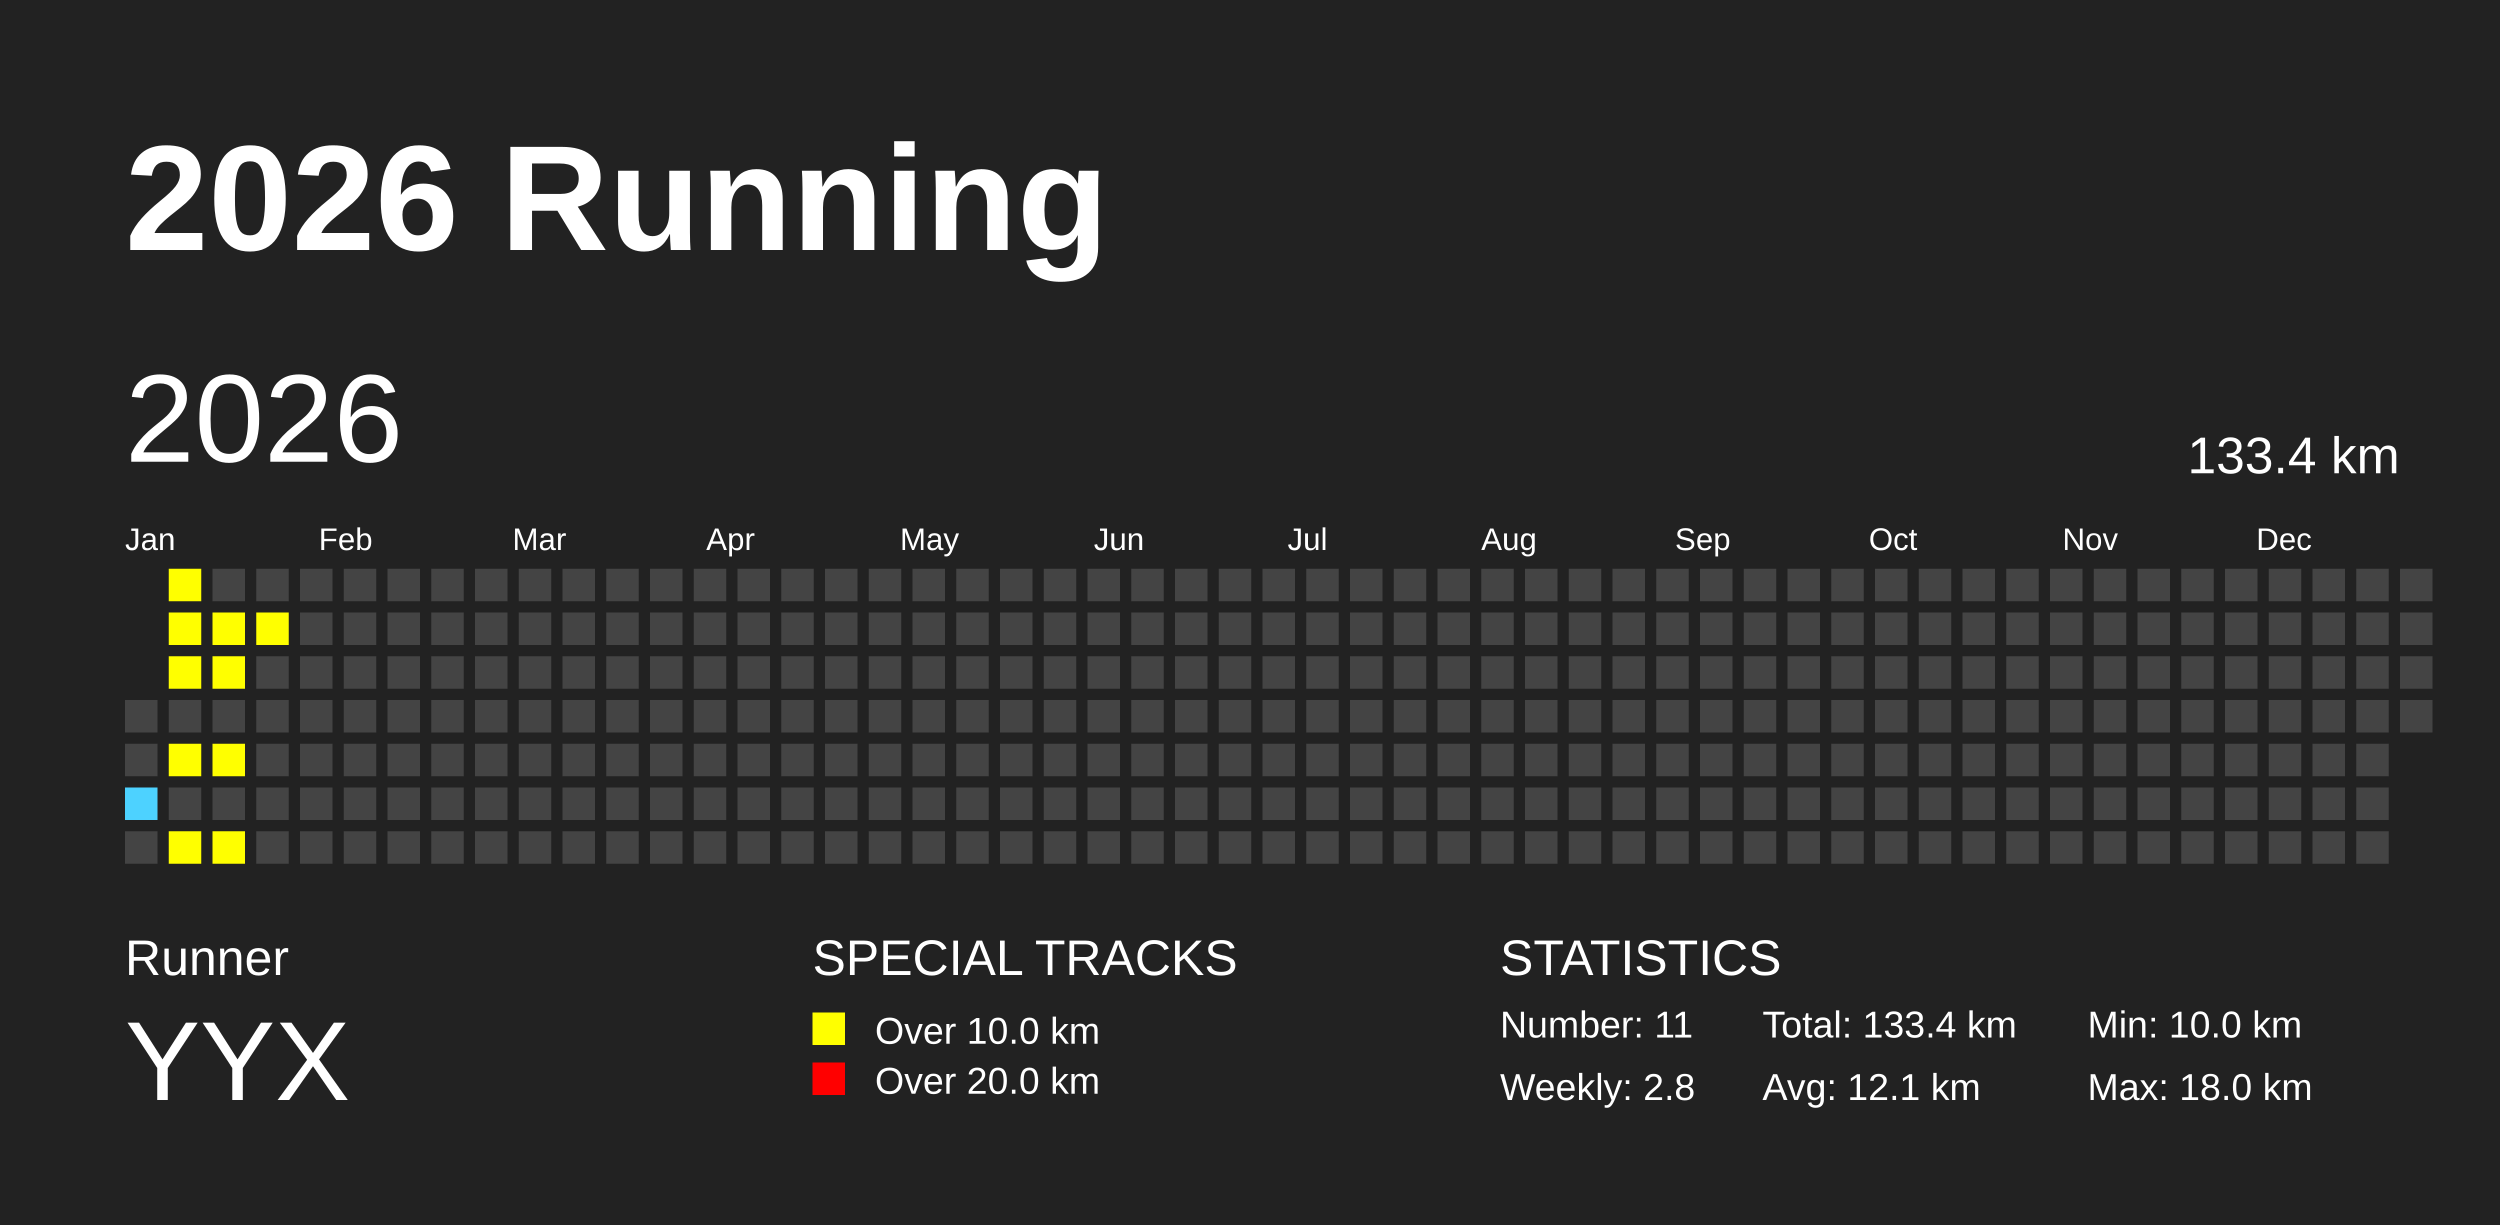
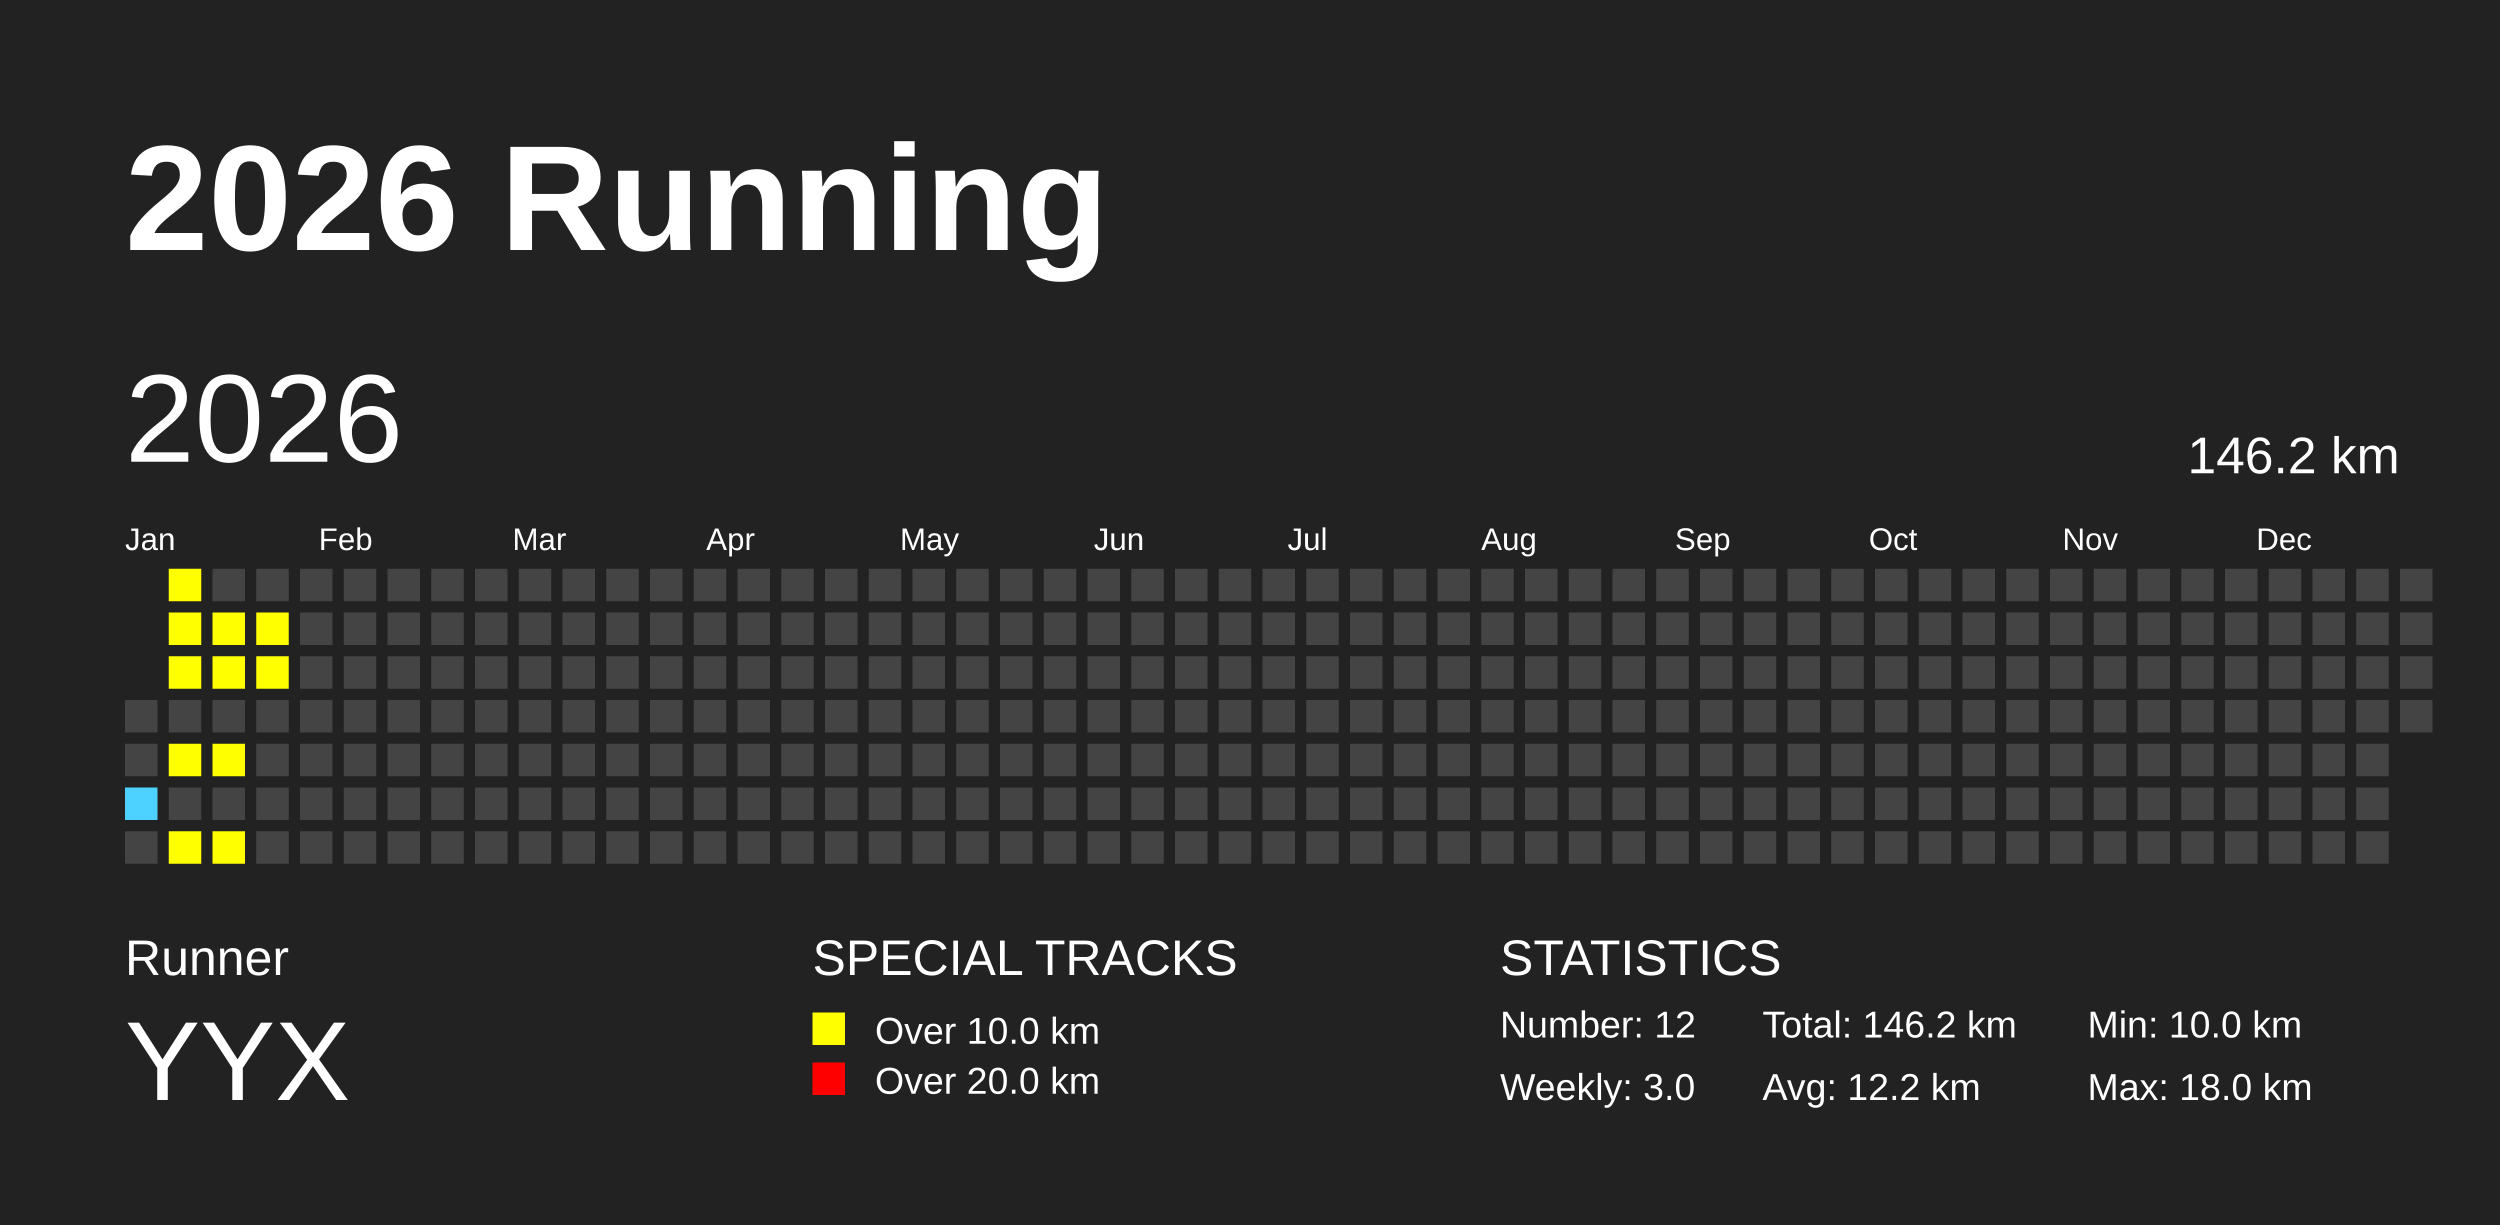
<svg xmlns="http://www.w3.org/2000/svg" baseProfile="full" height="98mm" version="1.1" viewBox="0,0,200,98" width="200mm">
  <defs />
  <rect fill="#222222" height="98" width="200" x="0" y="0" />
  <text fill="#FFFFFF" style="font-size:12px; font-family:Arial; font-weight:bold;" x="10" y="20">2026 Running</text>
  <text fill="#FFFFFF" style="font-size:4px; font-family:Arial" x="10" y="78">Runner</text>
  <text fill="#FFFFFF" style="font-size:9px; font-family:Arial" x="10" y="88">YYX</text>
  <text fill="#FFFFFF" style="font-size:4px; font-family:Arial" x="65" y="78">SPECIAL TRACKS</text>
  <rect fill="yellow" height="2.6" width="2.6" x="65" y="81" />
  <text fill="#FFFFFF" style="font-size:3px; font-family:Arial" x="70" y="83.5">Over 10.0 km</text>
  <rect fill="red" height="2.6" width="2.6" x="65" y="85" />
  <text fill="#FFFFFF" style="font-size:3px; font-family:Arial" x="70" y="87.5">Over 20.0 km</text>
  <text fill="#FFFFFF" style="font-size:4px; font-family:Arial" x="120" y="78">STATISTICS</text>
-   <text fill="#FFFFFF" style="font-size:3px; font-family:Arial" x="120" y="83">Number: 11</text>
-   <text fill="#FFFFFF" style="font-size:3px; font-family:Arial" x="120" y="88">Weekly: 2.8</text>
-   <text fill="#FFFFFF" style="font-size:3px; font-family:Arial" x="141" y="83">Total: 133.4 km</text>
-   <text fill="#FFFFFF" style="font-size:3px; font-family:Arial" x="141" y="88">Avg: 12.1 km</text>
+   <text fill="#FFFFFF" style="font-size:3px; font-family:Arial" x="120" y="83">Number: 12</text>
+   <text fill="#FFFFFF" style="font-size:3px; font-family:Arial" x="120" y="88">Weekly: 3.0</text>
+   <text fill="#FFFFFF" style="font-size:3px; font-family:Arial" x="141" y="83">Total: 146.2 km</text>
+   <text fill="#FFFFFF" style="font-size:3px; font-family:Arial" x="141" y="88">Avg: 12.2 km</text>
  <text fill="#FFFFFF" style="font-size:3px; font-family:Arial" x="167" y="83">Min: 10.0 km</text>
  <text fill="#FFFFFF" style="font-size:3px; font-family:Arial" x="167" y="88">Max: 18.0 km</text>
  <text dominant-baseline="hanging" fill="#FFFFFF" style="font-size:10.0px; font-family:Arial;" x="10" y="30">2026</text>
-   <text dominant-baseline="hanging" fill="#FFFFFF" style="font-size:4.125px; font-family:Arial;" x="175" y="35">133.4 km</text>
+   <text dominant-baseline="hanging" fill="#FFFFFF" style="font-size:4.125px; font-family:Arial;" x="175" y="35">146.2 km</text>
  <text fill="#FFFFFF" style="font-size:2.5px; font-family:Arial" x="10.0" y="44">Jan</text>
  <text fill="#FFFFFF" style="font-size:2.5px; font-family:Arial" x="25.5" y="44">Feb</text>
  <text fill="#FFFFFF" style="font-size:2.5px; font-family:Arial" x="41.0" y="44">Mar</text>
  <text fill="#FFFFFF" style="font-size:2.5px; font-family:Arial" x="56.5" y="44">Apr</text>
  <text fill="#FFFFFF" style="font-size:2.5px; font-family:Arial" x="72.0" y="44">May</text>
  <text fill="#FFFFFF" style="font-size:2.5px; font-family:Arial" x="87.5" y="44">Jun</text>
  <text fill="#FFFFFF" style="font-size:2.5px; font-family:Arial" x="103.0" y="44">Jul</text>
  <text fill="#FFFFFF" style="font-size:2.5px; font-family:Arial" x="118.5" y="44">Aug</text>
  <text fill="#FFFFFF" style="font-size:2.5px; font-family:Arial" x="134.0" y="44">Sep</text>
  <text fill="#FFFFFF" style="font-size:2.5px; font-family:Arial" x="149.5" y="44">Oct</text>
  <text fill="#FFFFFF" style="font-size:2.5px; font-family:Arial" x="165.0" y="44">Nov</text>
  <text fill="#FFFFFF" style="font-size:2.5px; font-family:Arial" x="180.5" y="44">Dec</text>
  <rect fill="#444444" height="2.6" width="2.6" x="10.0" y="56.0" />
  <rect fill="#444444" height="2.6" width="2.6" x="10.0" y="59.5" />
  <rect fill="#4DD2FF" height="2.6" width="2.6" x="10.0" y="63.0" />
  <rect fill="#444444" height="2.6" width="2.6" x="10.0" y="66.5" />
  <rect fill="yellow" height="2.6" width="2.6" x="13.5" y="45.5" />
  <rect fill="yellow" height="2.6" width="2.6" x="13.5" y="49.0" />
  <rect fill="yellow" height="2.6" width="2.6" x="13.5" y="52.5" />
  <rect fill="#444444" height="2.6" width="2.6" x="13.5" y="56.0" />
  <rect fill="yellow" height="2.6" width="2.6" x="13.5" y="59.5" />
  <rect fill="#444444" height="2.6" width="2.6" x="13.5" y="63.0" />
  <rect fill="yellow" height="2.6" width="2.6" x="13.5" y="66.5" />
  <rect fill="#444444" height="2.6" width="2.6" x="17.0" y="45.5" />
  <rect fill="yellow" height="2.6" width="2.6" x="17.0" y="49.0" />
  <rect fill="yellow" height="2.6" width="2.6" x="17.0" y="52.5" />
  <rect fill="#444444" height="2.6" width="2.6" x="17.0" y="56.0" />
  <rect fill="yellow" height="2.6" width="2.6" x="17.0" y="59.5" />
  <rect fill="#444444" height="2.6" width="2.6" x="17.0" y="63.0" />
  <rect fill="yellow" height="2.6" width="2.6" x="17.0" y="66.5" />
  <rect fill="#444444" height="2.6" width="2.6" x="20.5" y="45.5" />
  <rect fill="yellow" height="2.6" width="2.6" x="20.5" y="49.0" />
-   <rect fill="#444444" height="2.6" width="2.6" x="20.5" y="52.5" />
+   <rect fill="yellow" height="2.6" width="2.6" x="20.5" y="52.5" />
  <rect fill="#444444" height="2.6" width="2.6" x="20.5" y="56.0" />
  <rect fill="#444444" height="2.6" width="2.6" x="20.5" y="59.5" />
  <rect fill="#444444" height="2.6" width="2.6" x="20.5" y="63.0" />
  <rect fill="#444444" height="2.6" width="2.6" x="20.5" y="66.5" />
  <rect fill="#444444" height="2.6" width="2.6" x="24.0" y="45.5" />
  <rect fill="#444444" height="2.6" width="2.6" x="24.0" y="49.0" />
  <rect fill="#444444" height="2.6" width="2.6" x="24.0" y="52.5" />
  <rect fill="#444444" height="2.6" width="2.6" x="24.0" y="56.0" />
  <rect fill="#444444" height="2.6" width="2.6" x="24.0" y="59.5" />
  <rect fill="#444444" height="2.6" width="2.6" x="24.0" y="63.0" />
  <rect fill="#444444" height="2.6" width="2.6" x="24.0" y="66.5" />
  <rect fill="#444444" height="2.6" width="2.6" x="27.5" y="45.5" />
  <rect fill="#444444" height="2.6" width="2.6" x="27.5" y="49.0" />
  <rect fill="#444444" height="2.6" width="2.6" x="27.5" y="52.5" />
  <rect fill="#444444" height="2.6" width="2.6" x="27.5" y="56.0" />
  <rect fill="#444444" height="2.6" width="2.6" x="27.5" y="59.5" />
  <rect fill="#444444" height="2.6" width="2.6" x="27.5" y="63.0" />
  <rect fill="#444444" height="2.6" width="2.6" x="27.5" y="66.5" />
  <rect fill="#444444" height="2.6" width="2.6" x="31.0" y="45.5" />
  <rect fill="#444444" height="2.6" width="2.6" x="31.0" y="49.0" />
  <rect fill="#444444" height="2.6" width="2.6" x="31.0" y="52.5" />
  <rect fill="#444444" height="2.6" width="2.6" x="31.0" y="56.0" />
  <rect fill="#444444" height="2.6" width="2.6" x="31.0" y="59.5" />
  <rect fill="#444444" height="2.6" width="2.6" x="31.0" y="63.0" />
  <rect fill="#444444" height="2.6" width="2.6" x="31.0" y="66.5" />
  <rect fill="#444444" height="2.6" width="2.6" x="34.5" y="45.5" />
  <rect fill="#444444" height="2.6" width="2.6" x="34.5" y="49.0" />
  <rect fill="#444444" height="2.6" width="2.6" x="34.5" y="52.5" />
  <rect fill="#444444" height="2.6" width="2.6" x="34.5" y="56.0" />
  <rect fill="#444444" height="2.6" width="2.6" x="34.5" y="59.5" />
  <rect fill="#444444" height="2.6" width="2.6" x="34.5" y="63.0" />
  <rect fill="#444444" height="2.6" width="2.6" x="34.5" y="66.5" />
  <rect fill="#444444" height="2.6" width="2.6" x="38.0" y="45.5" />
  <rect fill="#444444" height="2.6" width="2.6" x="38.0" y="49.0" />
  <rect fill="#444444" height="2.6" width="2.6" x="38.0" y="52.5" />
  <rect fill="#444444" height="2.6" width="2.6" x="38.0" y="56.0" />
  <rect fill="#444444" height="2.6" width="2.6" x="38.0" y="59.5" />
  <rect fill="#444444" height="2.6" width="2.6" x="38.0" y="63.0" />
  <rect fill="#444444" height="2.6" width="2.6" x="38.0" y="66.5" />
  <rect fill="#444444" height="2.6" width="2.6" x="41.5" y="45.5" />
  <rect fill="#444444" height="2.6" width="2.6" x="41.5" y="49.0" />
  <rect fill="#444444" height="2.6" width="2.6" x="41.5" y="52.5" />
  <rect fill="#444444" height="2.6" width="2.6" x="41.5" y="56.0" />
  <rect fill="#444444" height="2.6" width="2.6" x="41.5" y="59.5" />
  <rect fill="#444444" height="2.6" width="2.6" x="41.5" y="63.0" />
  <rect fill="#444444" height="2.6" width="2.6" x="41.5" y="66.5" />
  <rect fill="#444444" height="2.6" width="2.6" x="45.0" y="45.5" />
  <rect fill="#444444" height="2.6" width="2.6" x="45.0" y="49.0" />
  <rect fill="#444444" height="2.6" width="2.6" x="45.0" y="52.5" />
  <rect fill="#444444" height="2.6" width="2.6" x="45.0" y="56.0" />
  <rect fill="#444444" height="2.6" width="2.6" x="45.0" y="59.5" />
  <rect fill="#444444" height="2.6" width="2.6" x="45.0" y="63.0" />
  <rect fill="#444444" height="2.6" width="2.6" x="45.0" y="66.5" />
  <rect fill="#444444" height="2.6" width="2.6" x="48.5" y="45.5" />
  <rect fill="#444444" height="2.6" width="2.6" x="48.5" y="49.0" />
  <rect fill="#444444" height="2.6" width="2.6" x="48.5" y="52.5" />
  <rect fill="#444444" height="2.6" width="2.6" x="48.5" y="56.0" />
  <rect fill="#444444" height="2.6" width="2.6" x="48.5" y="59.5" />
  <rect fill="#444444" height="2.6" width="2.6" x="48.5" y="63.0" />
  <rect fill="#444444" height="2.6" width="2.6" x="48.5" y="66.5" />
  <rect fill="#444444" height="2.6" width="2.6" x="52.0" y="45.5" />
  <rect fill="#444444" height="2.6" width="2.6" x="52.0" y="49.0" />
  <rect fill="#444444" height="2.6" width="2.6" x="52.0" y="52.5" />
  <rect fill="#444444" height="2.6" width="2.6" x="52.0" y="56.0" />
  <rect fill="#444444" height="2.6" width="2.6" x="52.0" y="59.5" />
  <rect fill="#444444" height="2.6" width="2.6" x="52.0" y="63.0" />
  <rect fill="#444444" height="2.6" width="2.6" x="52.0" y="66.5" />
  <rect fill="#444444" height="2.6" width="2.6" x="55.5" y="45.5" />
  <rect fill="#444444" height="2.6" width="2.6" x="55.5" y="49.0" />
  <rect fill="#444444" height="2.6" width="2.6" x="55.5" y="52.5" />
  <rect fill="#444444" height="2.6" width="2.6" x="55.5" y="56.0" />
  <rect fill="#444444" height="2.6" width="2.6" x="55.5" y="59.5" />
  <rect fill="#444444" height="2.6" width="2.6" x="55.5" y="63.0" />
  <rect fill="#444444" height="2.6" width="2.6" x="55.5" y="66.5" />
  <rect fill="#444444" height="2.6" width="2.6" x="59.0" y="45.5" />
  <rect fill="#444444" height="2.6" width="2.6" x="59.0" y="49.0" />
  <rect fill="#444444" height="2.6" width="2.6" x="59.0" y="52.5" />
  <rect fill="#444444" height="2.6" width="2.6" x="59.0" y="56.0" />
  <rect fill="#444444" height="2.6" width="2.6" x="59.0" y="59.5" />
  <rect fill="#444444" height="2.6" width="2.6" x="59.0" y="63.0" />
  <rect fill="#444444" height="2.6" width="2.6" x="59.0" y="66.5" />
  <rect fill="#444444" height="2.6" width="2.6" x="62.5" y="45.5" />
  <rect fill="#444444" height="2.6" width="2.6" x="62.5" y="49.0" />
  <rect fill="#444444" height="2.6" width="2.6" x="62.5" y="52.5" />
  <rect fill="#444444" height="2.6" width="2.6" x="62.5" y="56.0" />
  <rect fill="#444444" height="2.6" width="2.6" x="62.5" y="59.5" />
  <rect fill="#444444" height="2.6" width="2.6" x="62.5" y="63.0" />
  <rect fill="#444444" height="2.6" width="2.6" x="62.5" y="66.5" />
  <rect fill="#444444" height="2.6" width="2.6" x="66.0" y="45.5" />
  <rect fill="#444444" height="2.6" width="2.6" x="66.0" y="49.0" />
  <rect fill="#444444" height="2.6" width="2.6" x="66.0" y="52.5" />
  <rect fill="#444444" height="2.6" width="2.6" x="66.0" y="56.0" />
  <rect fill="#444444" height="2.6" width="2.6" x="66.0" y="59.5" />
  <rect fill="#444444" height="2.6" width="2.6" x="66.0" y="63.0" />
  <rect fill="#444444" height="2.6" width="2.6" x="66.0" y="66.5" />
  <rect fill="#444444" height="2.6" width="2.6" x="69.5" y="45.5" />
  <rect fill="#444444" height="2.6" width="2.6" x="69.5" y="49.0" />
  <rect fill="#444444" height="2.6" width="2.6" x="69.5" y="52.5" />
  <rect fill="#444444" height="2.6" width="2.6" x="69.5" y="56.0" />
  <rect fill="#444444" height="2.6" width="2.6" x="69.5" y="59.5" />
  <rect fill="#444444" height="2.6" width="2.6" x="69.5" y="63.0" />
  <rect fill="#444444" height="2.6" width="2.6" x="69.5" y="66.5" />
  <rect fill="#444444" height="2.6" width="2.6" x="73.0" y="45.5" />
  <rect fill="#444444" height="2.6" width="2.6" x="73.0" y="49.0" />
  <rect fill="#444444" height="2.6" width="2.6" x="73.0" y="52.5" />
  <rect fill="#444444" height="2.6" width="2.6" x="73.0" y="56.0" />
  <rect fill="#444444" height="2.6" width="2.6" x="73.0" y="59.5" />
  <rect fill="#444444" height="2.6" width="2.6" x="73.0" y="63.0" />
  <rect fill="#444444" height="2.6" width="2.6" x="73.0" y="66.5" />
  <rect fill="#444444" height="2.6" width="2.6" x="76.5" y="45.5" />
  <rect fill="#444444" height="2.6" width="2.6" x="76.5" y="49.0" />
  <rect fill="#444444" height="2.6" width="2.6" x="76.5" y="52.5" />
  <rect fill="#444444" height="2.6" width="2.6" x="76.5" y="56.0" />
  <rect fill="#444444" height="2.6" width="2.6" x="76.5" y="59.5" />
  <rect fill="#444444" height="2.6" width="2.6" x="76.5" y="63.0" />
  <rect fill="#444444" height="2.6" width="2.6" x="76.5" y="66.5" />
  <rect fill="#444444" height="2.6" width="2.6" x="80.0" y="45.5" />
  <rect fill="#444444" height="2.6" width="2.6" x="80.0" y="49.0" />
  <rect fill="#444444" height="2.6" width="2.6" x="80.0" y="52.5" />
  <rect fill="#444444" height="2.6" width="2.6" x="80.0" y="56.0" />
  <rect fill="#444444" height="2.6" width="2.6" x="80.0" y="59.5" />
  <rect fill="#444444" height="2.6" width="2.6" x="80.0" y="63.0" />
  <rect fill="#444444" height="2.6" width="2.6" x="80.0" y="66.5" />
  <rect fill="#444444" height="2.6" width="2.6" x="83.5" y="45.5" />
  <rect fill="#444444" height="2.6" width="2.6" x="83.5" y="49.0" />
  <rect fill="#444444" height="2.6" width="2.6" x="83.5" y="52.5" />
  <rect fill="#444444" height="2.6" width="2.6" x="83.5" y="56.0" />
  <rect fill="#444444" height="2.6" width="2.6" x="83.5" y="59.5" />
  <rect fill="#444444" height="2.6" width="2.6" x="83.5" y="63.0" />
  <rect fill="#444444" height="2.6" width="2.6" x="83.5" y="66.5" />
  <rect fill="#444444" height="2.6" width="2.6" x="87.0" y="45.5" />
  <rect fill="#444444" height="2.6" width="2.6" x="87.0" y="49.0" />
  <rect fill="#444444" height="2.6" width="2.6" x="87.0" y="52.5" />
  <rect fill="#444444" height="2.6" width="2.6" x="87.0" y="56.0" />
  <rect fill="#444444" height="2.6" width="2.6" x="87.0" y="59.5" />
  <rect fill="#444444" height="2.6" width="2.6" x="87.0" y="63.0" />
  <rect fill="#444444" height="2.6" width="2.6" x="87.0" y="66.5" />
  <rect fill="#444444" height="2.6" width="2.6" x="90.5" y="45.5" />
  <rect fill="#444444" height="2.6" width="2.6" x="90.5" y="49.0" />
  <rect fill="#444444" height="2.6" width="2.6" x="90.5" y="52.5" />
  <rect fill="#444444" height="2.6" width="2.6" x="90.5" y="56.0" />
  <rect fill="#444444" height="2.6" width="2.6" x="90.5" y="59.5" />
  <rect fill="#444444" height="2.6" width="2.6" x="90.5" y="63.0" />
  <rect fill="#444444" height="2.6" width="2.6" x="90.5" y="66.5" />
  <rect fill="#444444" height="2.6" width="2.6" x="94.0" y="45.5" />
  <rect fill="#444444" height="2.6" width="2.6" x="94.0" y="49.0" />
  <rect fill="#444444" height="2.6" width="2.6" x="94.0" y="52.5" />
  <rect fill="#444444" height="2.6" width="2.6" x="94.0" y="56.0" />
  <rect fill="#444444" height="2.6" width="2.6" x="94.0" y="59.5" />
  <rect fill="#444444" height="2.6" width="2.6" x="94.0" y="63.0" />
  <rect fill="#444444" height="2.6" width="2.6" x="94.0" y="66.5" />
  <rect fill="#444444" height="2.6" width="2.6" x="97.5" y="45.5" />
  <rect fill="#444444" height="2.6" width="2.6" x="97.5" y="49.0" />
  <rect fill="#444444" height="2.6" width="2.6" x="97.5" y="52.5" />
  <rect fill="#444444" height="2.6" width="2.6" x="97.5" y="56.0" />
  <rect fill="#444444" height="2.6" width="2.6" x="97.5" y="59.5" />
  <rect fill="#444444" height="2.6" width="2.6" x="97.5" y="63.0" />
  <rect fill="#444444" height="2.6" width="2.6" x="97.5" y="66.5" />
  <rect fill="#444444" height="2.6" width="2.6" x="101.0" y="45.5" />
  <rect fill="#444444" height="2.6" width="2.6" x="101.0" y="49.0" />
  <rect fill="#444444" height="2.6" width="2.6" x="101.0" y="52.5" />
  <rect fill="#444444" height="2.6" width="2.6" x="101.0" y="56.0" />
  <rect fill="#444444" height="2.6" width="2.6" x="101.0" y="59.5" />
  <rect fill="#444444" height="2.6" width="2.6" x="101.0" y="63.0" />
  <rect fill="#444444" height="2.6" width="2.6" x="101.0" y="66.5" />
  <rect fill="#444444" height="2.6" width="2.6" x="104.5" y="45.5" />
  <rect fill="#444444" height="2.6" width="2.6" x="104.5" y="49.0" />
  <rect fill="#444444" height="2.6" width="2.6" x="104.5" y="52.5" />
  <rect fill="#444444" height="2.6" width="2.6" x="104.5" y="56.0" />
  <rect fill="#444444" height="2.6" width="2.6" x="104.5" y="59.5" />
  <rect fill="#444444" height="2.6" width="2.6" x="104.5" y="63.0" />
  <rect fill="#444444" height="2.6" width="2.6" x="104.5" y="66.5" />
  <rect fill="#444444" height="2.6" width="2.6" x="108.0" y="45.5" />
  <rect fill="#444444" height="2.6" width="2.6" x="108.0" y="49.0" />
  <rect fill="#444444" height="2.6" width="2.6" x="108.0" y="52.5" />
  <rect fill="#444444" height="2.6" width="2.6" x="108.0" y="56.0" />
  <rect fill="#444444" height="2.6" width="2.6" x="108.0" y="59.5" />
  <rect fill="#444444" height="2.6" width="2.6" x="108.0" y="63.0" />
  <rect fill="#444444" height="2.6" width="2.6" x="108.0" y="66.5" />
  <rect fill="#444444" height="2.6" width="2.6" x="111.5" y="45.5" />
  <rect fill="#444444" height="2.6" width="2.6" x="111.5" y="49.0" />
  <rect fill="#444444" height="2.6" width="2.6" x="111.5" y="52.5" />
  <rect fill="#444444" height="2.6" width="2.6" x="111.5" y="56.0" />
  <rect fill="#444444" height="2.6" width="2.6" x="111.5" y="59.5" />
  <rect fill="#444444" height="2.6" width="2.6" x="111.5" y="63.0" />
  <rect fill="#444444" height="2.6" width="2.6" x="111.5" y="66.5" />
  <rect fill="#444444" height="2.6" width="2.6" x="115.0" y="45.5" />
  <rect fill="#444444" height="2.6" width="2.6" x="115.0" y="49.0" />
  <rect fill="#444444" height="2.6" width="2.6" x="115.0" y="52.5" />
  <rect fill="#444444" height="2.6" width="2.6" x="115.0" y="56.0" />
  <rect fill="#444444" height="2.6" width="2.6" x="115.0" y="59.5" />
  <rect fill="#444444" height="2.6" width="2.6" x="115.0" y="63.0" />
  <rect fill="#444444" height="2.6" width="2.6" x="115.0" y="66.5" />
  <rect fill="#444444" height="2.6" width="2.6" x="118.5" y="45.5" />
  <rect fill="#444444" height="2.6" width="2.6" x="118.5" y="49.0" />
  <rect fill="#444444" height="2.6" width="2.6" x="118.5" y="52.5" />
  <rect fill="#444444" height="2.6" width="2.6" x="118.5" y="56.0" />
  <rect fill="#444444" height="2.6" width="2.6" x="118.5" y="59.5" />
  <rect fill="#444444" height="2.6" width="2.6" x="118.5" y="63.0" />
  <rect fill="#444444" height="2.6" width="2.6" x="118.5" y="66.5" />
  <rect fill="#444444" height="2.6" width="2.6" x="122.0" y="45.5" />
  <rect fill="#444444" height="2.6" width="2.6" x="122.0" y="49.0" />
  <rect fill="#444444" height="2.6" width="2.6" x="122.0" y="52.5" />
  <rect fill="#444444" height="2.6" width="2.6" x="122.0" y="56.0" />
  <rect fill="#444444" height="2.6" width="2.6" x="122.0" y="59.5" />
  <rect fill="#444444" height="2.6" width="2.6" x="122.0" y="63.0" />
  <rect fill="#444444" height="2.6" width="2.6" x="122.0" y="66.5" />
  <rect fill="#444444" height="2.6" width="2.6" x="125.5" y="45.5" />
  <rect fill="#444444" height="2.6" width="2.6" x="125.5" y="49.0" />
  <rect fill="#444444" height="2.6" width="2.6" x="125.5" y="52.5" />
  <rect fill="#444444" height="2.6" width="2.6" x="125.5" y="56.0" />
  <rect fill="#444444" height="2.6" width="2.6" x="125.5" y="59.5" />
  <rect fill="#444444" height="2.6" width="2.6" x="125.5" y="63.0" />
  <rect fill="#444444" height="2.6" width="2.6" x="125.5" y="66.5" />
  <rect fill="#444444" height="2.6" width="2.6" x="129.0" y="45.5" />
  <rect fill="#444444" height="2.6" width="2.6" x="129.0" y="49.0" />
  <rect fill="#444444" height="2.6" width="2.6" x="129.0" y="52.5" />
  <rect fill="#444444" height="2.6" width="2.6" x="129.0" y="56.0" />
  <rect fill="#444444" height="2.6" width="2.6" x="129.0" y="59.5" />
  <rect fill="#444444" height="2.6" width="2.6" x="129.0" y="63.0" />
  <rect fill="#444444" height="2.6" width="2.6" x="129.0" y="66.5" />
  <rect fill="#444444" height="2.6" width="2.6" x="132.5" y="45.5" />
  <rect fill="#444444" height="2.6" width="2.6" x="132.5" y="49.0" />
  <rect fill="#444444" height="2.6" width="2.6" x="132.5" y="52.5" />
  <rect fill="#444444" height="2.6" width="2.6" x="132.5" y="56.0" />
  <rect fill="#444444" height="2.6" width="2.6" x="132.5" y="59.5" />
  <rect fill="#444444" height="2.6" width="2.6" x="132.5" y="63.0" />
  <rect fill="#444444" height="2.6" width="2.6" x="132.5" y="66.5" />
  <rect fill="#444444" height="2.6" width="2.6" x="136.0" y="45.5" />
  <rect fill="#444444" height="2.6" width="2.6" x="136.0" y="49.0" />
  <rect fill="#444444" height="2.6" width="2.6" x="136.0" y="52.5" />
  <rect fill="#444444" height="2.6" width="2.6" x="136.0" y="56.0" />
  <rect fill="#444444" height="2.6" width="2.6" x="136.0" y="59.5" />
  <rect fill="#444444" height="2.6" width="2.6" x="136.0" y="63.0" />
  <rect fill="#444444" height="2.6" width="2.6" x="136.0" y="66.5" />
  <rect fill="#444444" height="2.6" width="2.6" x="139.5" y="45.5" />
  <rect fill="#444444" height="2.6" width="2.6" x="139.5" y="49.0" />
  <rect fill="#444444" height="2.6" width="2.6" x="139.5" y="52.5" />
  <rect fill="#444444" height="2.6" width="2.6" x="139.5" y="56.0" />
  <rect fill="#444444" height="2.6" width="2.6" x="139.5" y="59.5" />
  <rect fill="#444444" height="2.6" width="2.6" x="139.5" y="63.0" />
  <rect fill="#444444" height="2.6" width="2.6" x="139.5" y="66.5" />
  <rect fill="#444444" height="2.6" width="2.6" x="143.0" y="45.5" />
  <rect fill="#444444" height="2.6" width="2.6" x="143.0" y="49.0" />
  <rect fill="#444444" height="2.6" width="2.6" x="143.0" y="52.5" />
  <rect fill="#444444" height="2.6" width="2.6" x="143.0" y="56.0" />
  <rect fill="#444444" height="2.6" width="2.6" x="143.0" y="59.5" />
  <rect fill="#444444" height="2.6" width="2.6" x="143.0" y="63.0" />
  <rect fill="#444444" height="2.6" width="2.6" x="143.0" y="66.5" />
  <rect fill="#444444" height="2.6" width="2.6" x="146.5" y="45.5" />
  <rect fill="#444444" height="2.6" width="2.6" x="146.5" y="49.0" />
  <rect fill="#444444" height="2.6" width="2.6" x="146.5" y="52.5" />
  <rect fill="#444444" height="2.6" width="2.6" x="146.5" y="56.0" />
  <rect fill="#444444" height="2.6" width="2.6" x="146.5" y="59.5" />
  <rect fill="#444444" height="2.6" width="2.6" x="146.5" y="63.0" />
  <rect fill="#444444" height="2.6" width="2.6" x="146.5" y="66.5" />
  <rect fill="#444444" height="2.6" width="2.6" x="150.0" y="45.5" />
  <rect fill="#444444" height="2.6" width="2.6" x="150.0" y="49.0" />
  <rect fill="#444444" height="2.6" width="2.6" x="150.0" y="52.5" />
  <rect fill="#444444" height="2.6" width="2.6" x="150.0" y="56.0" />
  <rect fill="#444444" height="2.6" width="2.6" x="150.0" y="59.5" />
  <rect fill="#444444" height="2.6" width="2.6" x="150.0" y="63.0" />
  <rect fill="#444444" height="2.6" width="2.6" x="150.0" y="66.5" />
  <rect fill="#444444" height="2.6" width="2.6" x="153.5" y="45.5" />
  <rect fill="#444444" height="2.6" width="2.6" x="153.5" y="49.0" />
  <rect fill="#444444" height="2.6" width="2.6" x="153.5" y="52.5" />
  <rect fill="#444444" height="2.6" width="2.6" x="153.5" y="56.0" />
  <rect fill="#444444" height="2.6" width="2.6" x="153.5" y="59.5" />
  <rect fill="#444444" height="2.6" width="2.6" x="153.5" y="63.0" />
  <rect fill="#444444" height="2.6" width="2.6" x="153.5" y="66.5" />
  <rect fill="#444444" height="2.6" width="2.6" x="157.0" y="45.5" />
  <rect fill="#444444" height="2.6" width="2.6" x="157.0" y="49.0" />
  <rect fill="#444444" height="2.6" width="2.6" x="157.0" y="52.5" />
  <rect fill="#444444" height="2.6" width="2.6" x="157.0" y="56.0" />
  <rect fill="#444444" height="2.6" width="2.6" x="157.0" y="59.5" />
  <rect fill="#444444" height="2.6" width="2.6" x="157.0" y="63.0" />
  <rect fill="#444444" height="2.6" width="2.6" x="157.0" y="66.5" />
  <rect fill="#444444" height="2.6" width="2.6" x="160.5" y="45.5" />
  <rect fill="#444444" height="2.6" width="2.6" x="160.5" y="49.0" />
  <rect fill="#444444" height="2.6" width="2.6" x="160.5" y="52.5" />
  <rect fill="#444444" height="2.6" width="2.6" x="160.5" y="56.0" />
  <rect fill="#444444" height="2.6" width="2.6" x="160.5" y="59.5" />
  <rect fill="#444444" height="2.6" width="2.6" x="160.5" y="63.0" />
  <rect fill="#444444" height="2.6" width="2.6" x="160.5" y="66.5" />
  <rect fill="#444444" height="2.6" width="2.6" x="164.0" y="45.5" />
  <rect fill="#444444" height="2.6" width="2.6" x="164.0" y="49.0" />
  <rect fill="#444444" height="2.6" width="2.6" x="164.0" y="52.5" />
  <rect fill="#444444" height="2.6" width="2.6" x="164.0" y="56.0" />
  <rect fill="#444444" height="2.6" width="2.6" x="164.0" y="59.5" />
  <rect fill="#444444" height="2.6" width="2.6" x="164.0" y="63.0" />
  <rect fill="#444444" height="2.6" width="2.6" x="164.0" y="66.5" />
  <rect fill="#444444" height="2.6" width="2.6" x="167.5" y="45.5" />
  <rect fill="#444444" height="2.6" width="2.6" x="167.5" y="49.0" />
  <rect fill="#444444" height="2.6" width="2.6" x="167.5" y="52.5" />
  <rect fill="#444444" height="2.6" width="2.6" x="167.5" y="56.0" />
  <rect fill="#444444" height="2.6" width="2.6" x="167.5" y="59.5" />
  <rect fill="#444444" height="2.6" width="2.6" x="167.5" y="63.0" />
  <rect fill="#444444" height="2.6" width="2.6" x="167.5" y="66.5" />
  <rect fill="#444444" height="2.6" width="2.6" x="171.0" y="45.5" />
  <rect fill="#444444" height="2.6" width="2.6" x="171.0" y="49.0" />
  <rect fill="#444444" height="2.6" width="2.6" x="171.0" y="52.5" />
  <rect fill="#444444" height="2.6" width="2.6" x="171.0" y="56.0" />
  <rect fill="#444444" height="2.6" width="2.6" x="171.0" y="59.5" />
  <rect fill="#444444" height="2.6" width="2.6" x="171.0" y="63.0" />
  <rect fill="#444444" height="2.6" width="2.6" x="171.0" y="66.5" />
  <rect fill="#444444" height="2.6" width="2.6" x="174.5" y="45.5" />
  <rect fill="#444444" height="2.6" width="2.6" x="174.5" y="49.0" />
  <rect fill="#444444" height="2.6" width="2.6" x="174.5" y="52.5" />
  <rect fill="#444444" height="2.6" width="2.6" x="174.5" y="56.0" />
  <rect fill="#444444" height="2.6" width="2.6" x="174.5" y="59.5" />
  <rect fill="#444444" height="2.6" width="2.6" x="174.5" y="63.0" />
  <rect fill="#444444" height="2.6" width="2.6" x="174.5" y="66.5" />
  <rect fill="#444444" height="2.6" width="2.6" x="178.0" y="45.5" />
  <rect fill="#444444" height="2.6" width="2.6" x="178.0" y="49.0" />
  <rect fill="#444444" height="2.6" width="2.6" x="178.0" y="52.5" />
  <rect fill="#444444" height="2.6" width="2.6" x="178.0" y="56.0" />
  <rect fill="#444444" height="2.6" width="2.6" x="178.0" y="59.5" />
  <rect fill="#444444" height="2.6" width="2.6" x="178.0" y="63.0" />
  <rect fill="#444444" height="2.6" width="2.6" x="178.0" y="66.5" />
  <rect fill="#444444" height="2.6" width="2.6" x="181.5" y="45.5" />
  <rect fill="#444444" height="2.6" width="2.6" x="181.5" y="49.0" />
  <rect fill="#444444" height="2.6" width="2.6" x="181.5" y="52.5" />
  <rect fill="#444444" height="2.6" width="2.6" x="181.5" y="56.0" />
  <rect fill="#444444" height="2.6" width="2.6" x="181.5" y="59.5" />
  <rect fill="#444444" height="2.6" width="2.6" x="181.5" y="63.0" />
  <rect fill="#444444" height="2.6" width="2.6" x="181.5" y="66.5" />
  <rect fill="#444444" height="2.6" width="2.6" x="185.0" y="45.5" />
  <rect fill="#444444" height="2.6" width="2.6" x="185.0" y="49.0" />
  <rect fill="#444444" height="2.6" width="2.6" x="185.0" y="52.5" />
  <rect fill="#444444" height="2.6" width="2.6" x="185.0" y="56.0" />
  <rect fill="#444444" height="2.6" width="2.6" x="185.0" y="59.5" />
  <rect fill="#444444" height="2.6" width="2.6" x="185.0" y="63.0" />
  <rect fill="#444444" height="2.6" width="2.6" x="185.0" y="66.5" />
  <rect fill="#444444" height="2.6" width="2.6" x="188.5" y="45.5" />
  <rect fill="#444444" height="2.6" width="2.6" x="188.5" y="49.0" />
  <rect fill="#444444" height="2.6" width="2.6" x="188.5" y="52.5" />
  <rect fill="#444444" height="2.6" width="2.6" x="188.5" y="56.0" />
  <rect fill="#444444" height="2.6" width="2.6" x="188.5" y="59.5" />
  <rect fill="#444444" height="2.6" width="2.6" x="188.5" y="63.0" />
  <rect fill="#444444" height="2.6" width="2.6" x="188.5" y="66.5" />
  <rect fill="#444444" height="2.6" width="2.6" x="192.0" y="45.5" />
  <rect fill="#444444" height="2.6" width="2.6" x="192.0" y="49.0" />
  <rect fill="#444444" height="2.6" width="2.6" x="192.0" y="52.5" />
  <rect fill="#444444" height="2.6" width="2.6" x="192.0" y="56.0" />
</svg>
